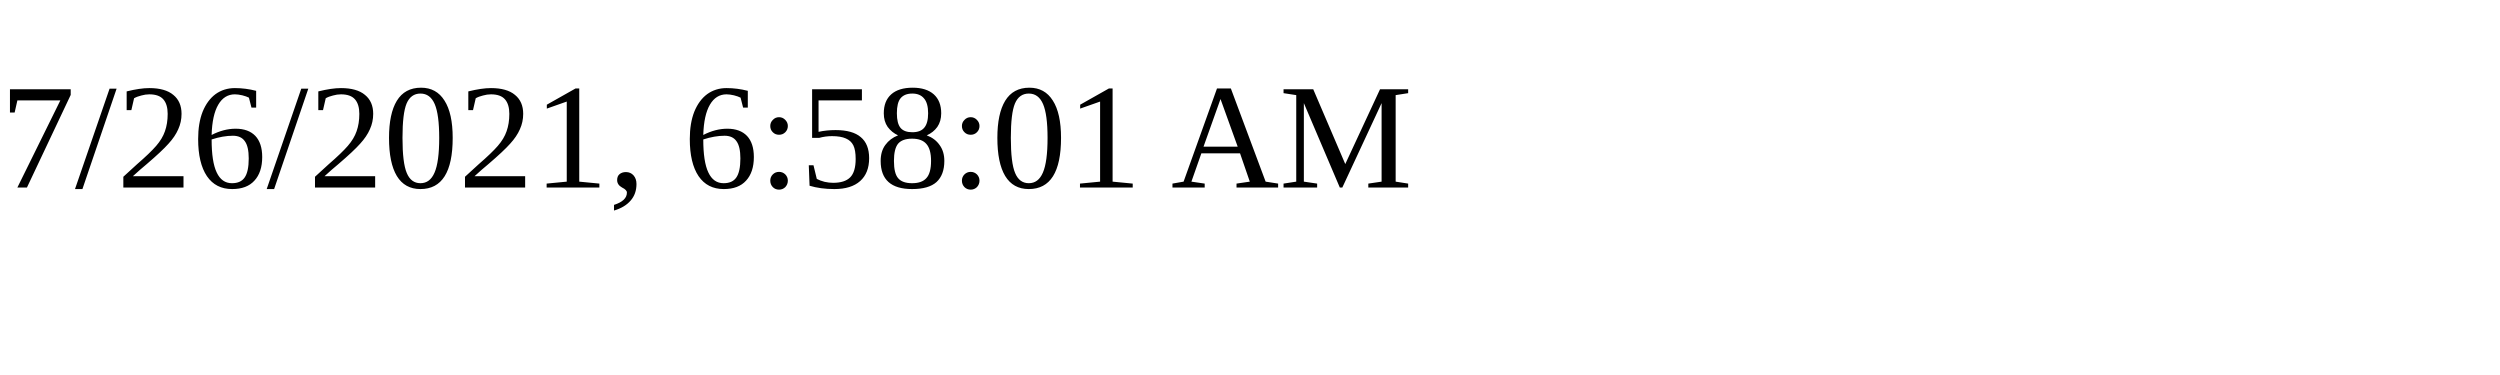
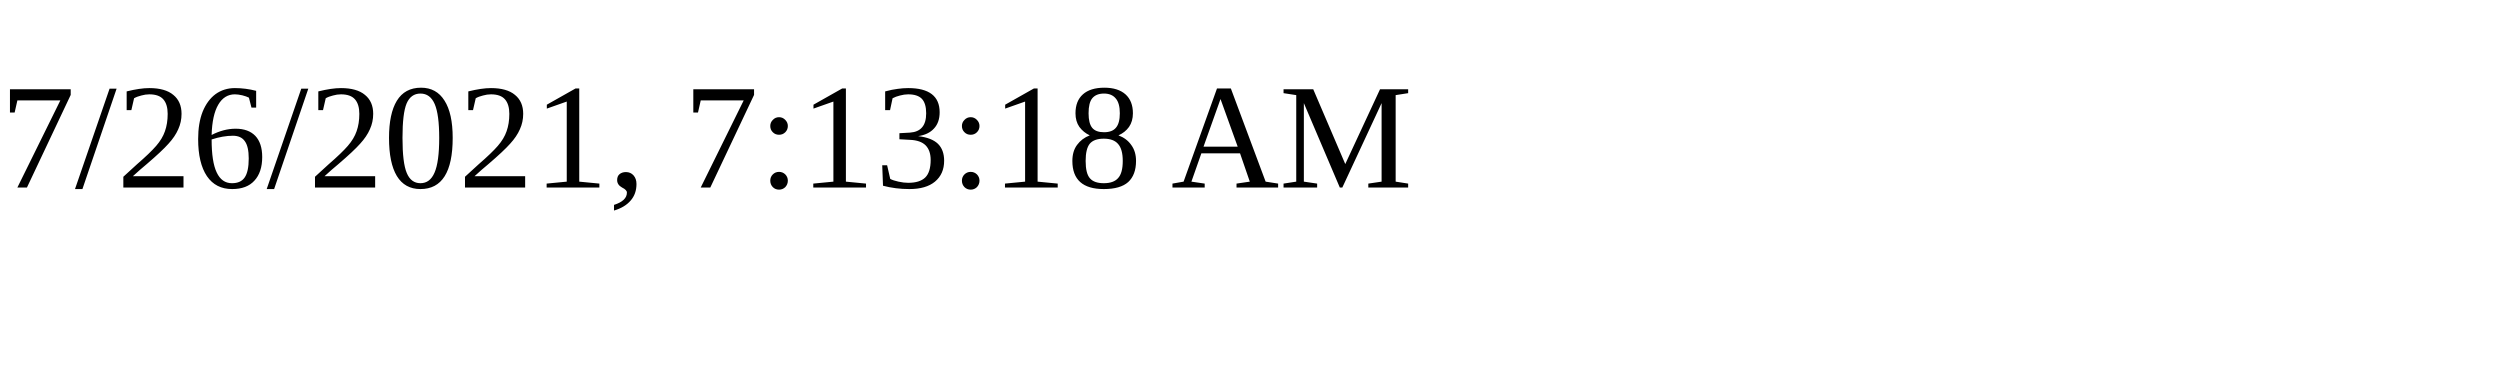
<svg xmlns="http://www.w3.org/2000/svg" height="30" width="200">
-   <text x="0" y="15">7/26/2021, 6:58:01 AM</text>
+   <text x="0" y="15">7/26/2021, 7:13:18 AM</text>
</svg>
